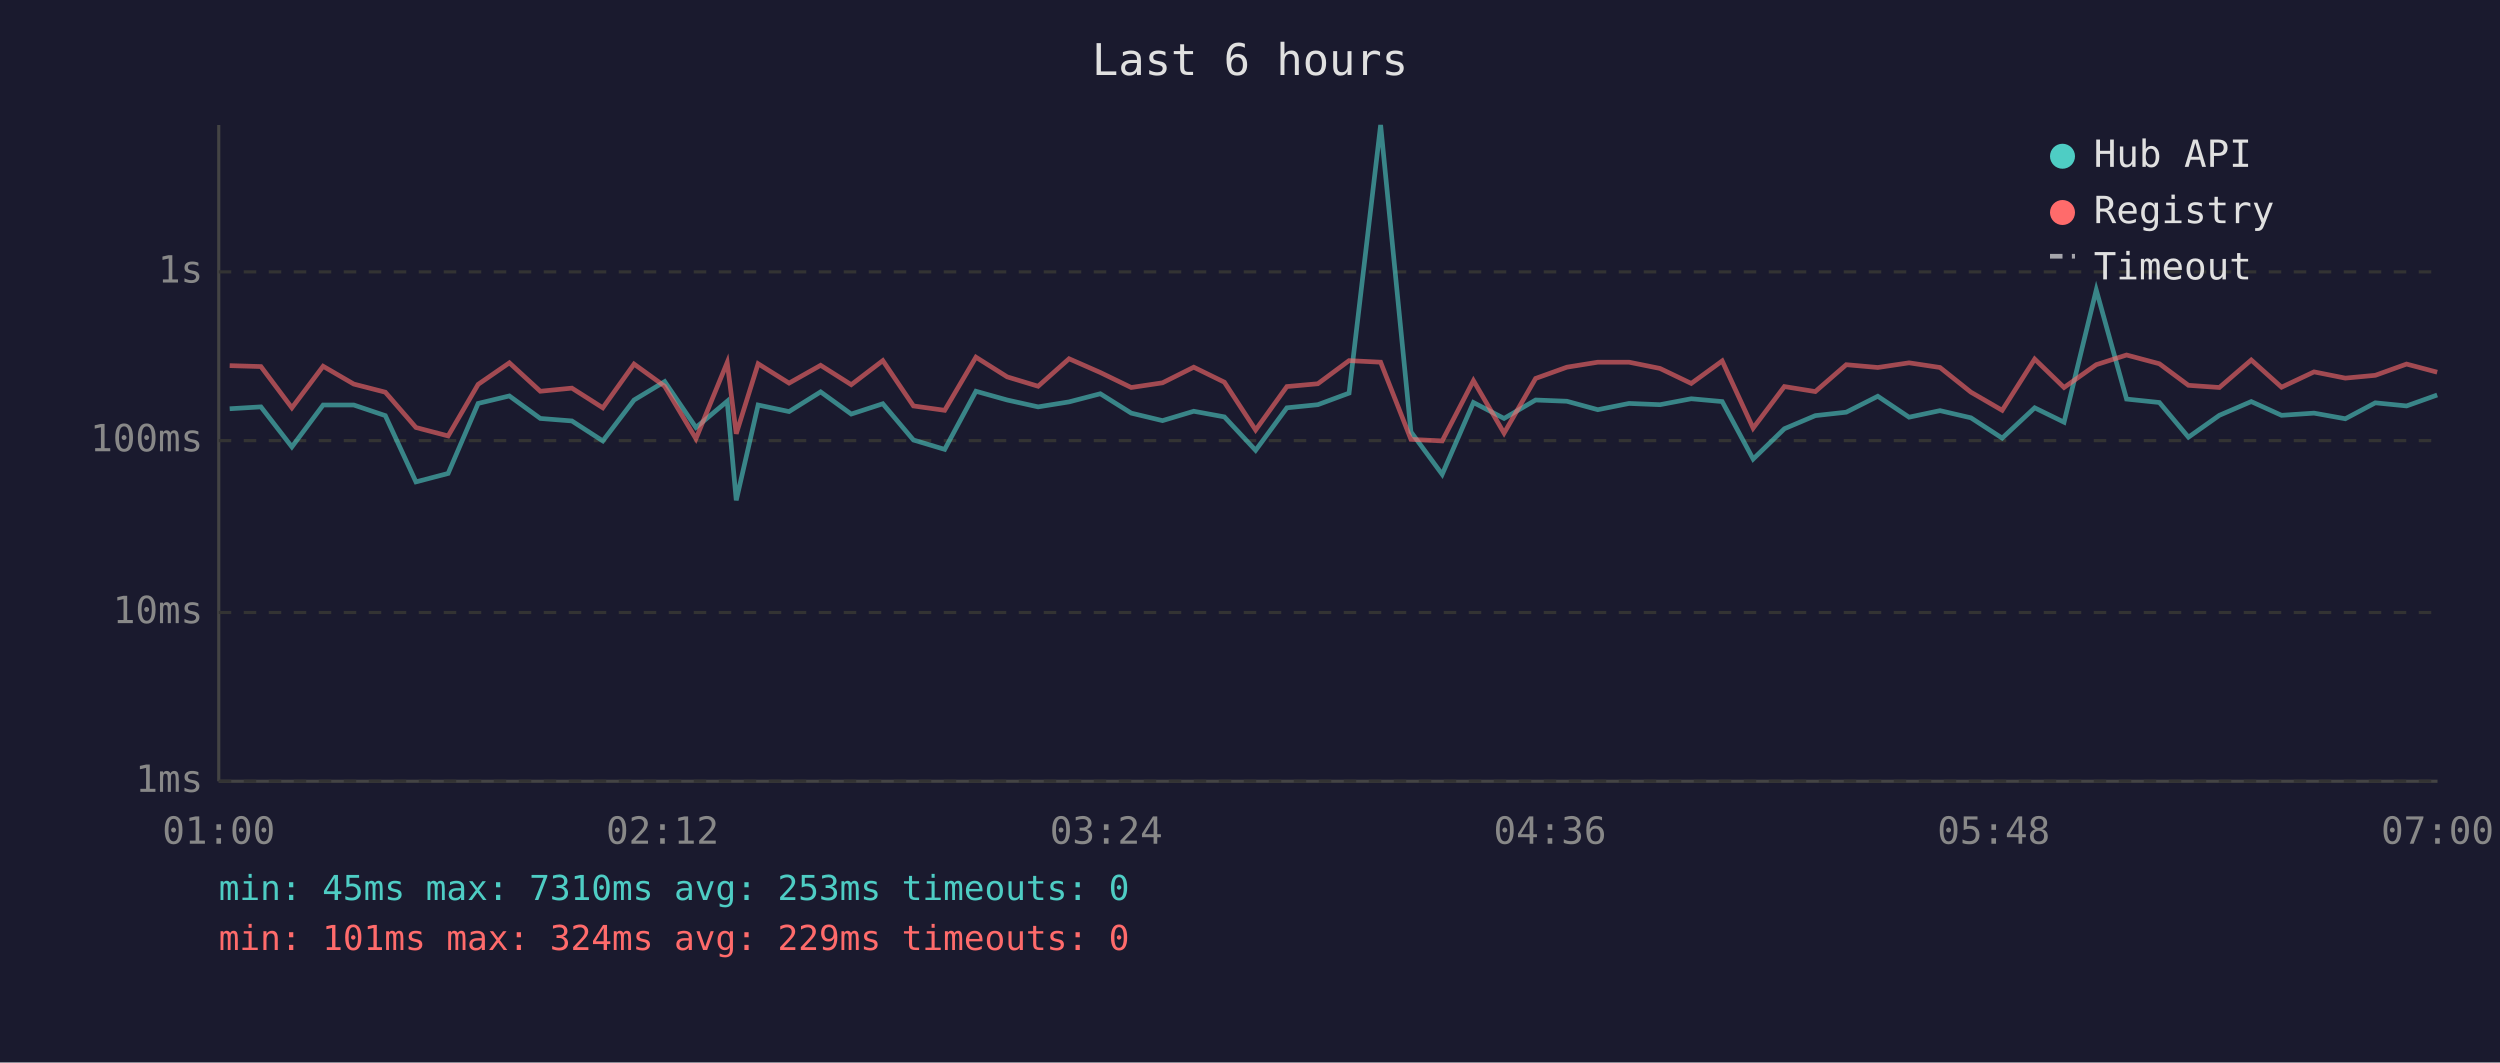
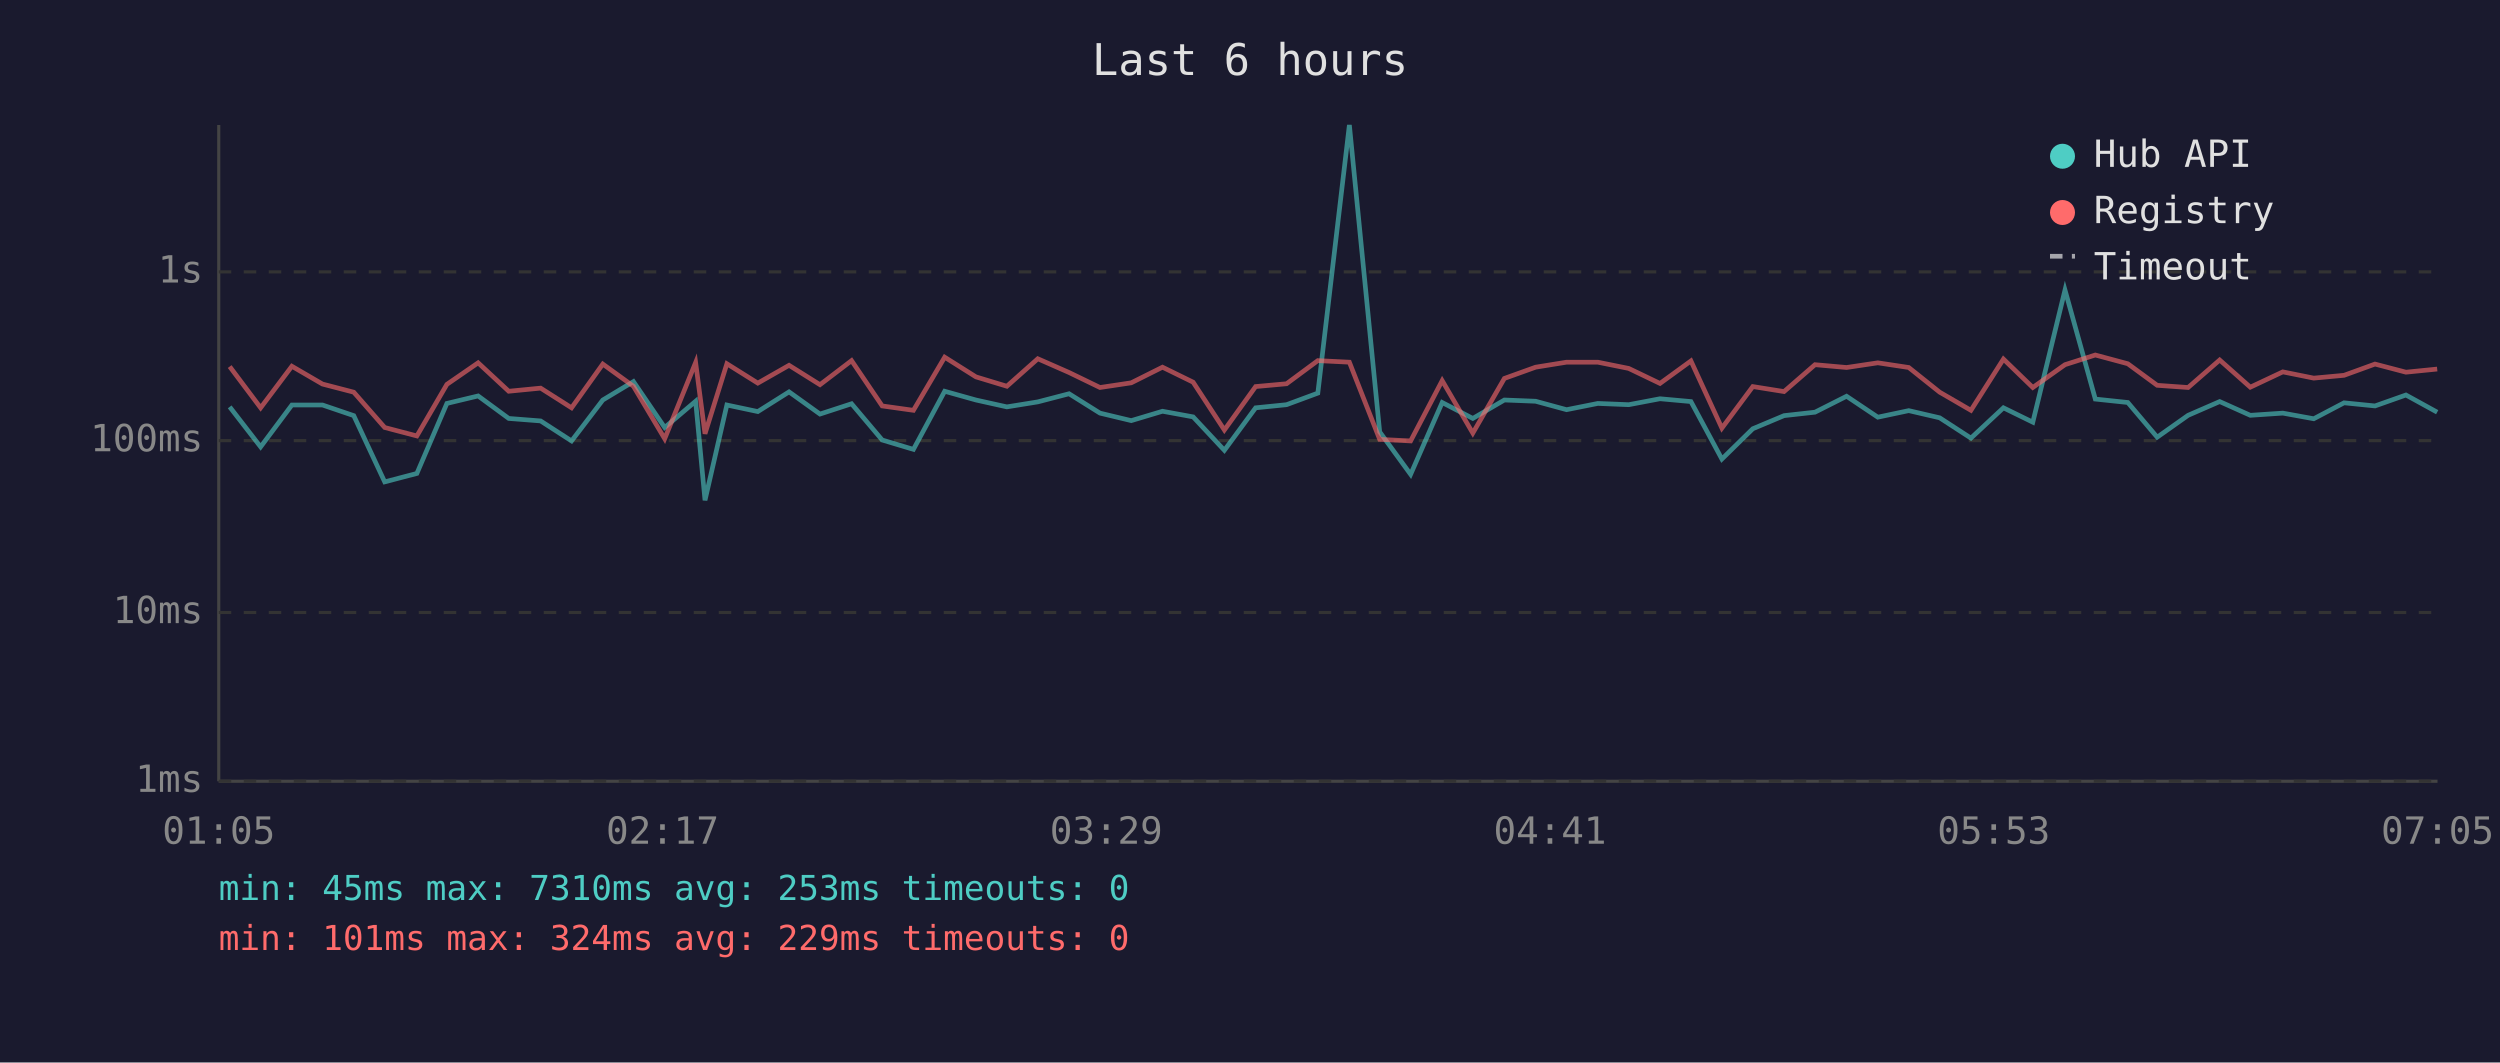
<svg xmlns="http://www.w3.org/2000/svg" viewBox="0 0 800 340" font-family="monospace" font-size="12">
  <rect width="800" height="340" fill="#1a1a2e" />
  <text x="400" y="24" fill="#e0e0e0" font-size="14" text-anchor="middle">Last 6 hours</text>
  <line x1="70" y1="40" x2="70" y2="250" stroke="#444" stroke-width="1" />
  <line x1="70" y1="250" x2="780" y2="250" stroke="#444" stroke-width="1" />
  <line x1="70" y1="250" x2="780" y2="250" stroke="#333" stroke-width="1" stroke-dasharray="4" />
  <text x="65" y="250" fill="#888" text-anchor="end" dominant-baseline="middle">1ms</text>
  <line x1="70" y1="196" x2="780" y2="196" stroke="#333" stroke-width="1" stroke-dasharray="4" />
  <text x="65" y="196" fill="#888" text-anchor="end" dominant-baseline="middle">10ms</text>
  <line x1="70" y1="141" x2="780" y2="141" stroke="#333" stroke-width="1" stroke-dasharray="4" />
  <text x="65" y="141" fill="#888" text-anchor="end" dominant-baseline="middle">100ms</text>
  <line x1="70" y1="87" x2="780" y2="87" stroke="#333" stroke-width="1" stroke-dasharray="4" />
  <text x="65" y="87" fill="#888" text-anchor="end" dominant-baseline="middle">1s</text>
-   <text x="70" y="270" fill="#888" text-anchor="middle">01:00</text>
-   <text x="212" y="270" fill="#888" text-anchor="middle">02:12</text>
-   <text x="354" y="270" fill="#888" text-anchor="middle">03:24</text>
-   <text x="496" y="270" fill="#888" text-anchor="middle">04:36</text>
-   <text x="638" y="270" fill="#888" text-anchor="middle">05:48</text>
-   <text x="780" y="270" fill="#888" text-anchor="middle">07:00</text>
-   <polyline points="73.5,130.8 83.5,130.2 93.4,143.0 103.4,129.6 113.2,129.6 123.3,133.0 133.1,154.2 143.4,151.5 153.0,129.1 163.0,126.7 172.9,133.9 183.0,134.7 192.9,141.1 202.9,128.0 212.7,122.1 222.7,136.8 232.7,128.4 235.6,160.1 242.6,129.6 252.5,131.7 262.6,125.4 272.4,132.5 282.5,129.2 292.3,140.8 302.3,143.8 312.3,125.2 322.3,128.0 332.2,130.2 342.1,128.6 352.1,126.0 362.0,132.2 372.0,134.6 382.0,131.6 391.8,133.4 401.8,144.1 411.8,130.5 421.7,129.5 431.7,125.8 441.8,40.0 451.5,138.2 461.5,151.8 471.5,128.8 481.3,133.9 491.4,128.0 501.4,128.4 511.3,131.1 521.3,129.1 531.2,129.5 541.2,127.6 551.1,128.5 561.0,146.9 571.0,137.2 580.9,133.0 590.8,131.9 600.9,126.8 610.9,133.5 620.8,131.4 630.7,133.7 640.7,140.2 651.1,130.5 660.5,135.1 670.8,92.8 680.5,127.7 691.0,128.8 700.3,139.9 710.2,132.9 720.4,128.5 730.1,132.9 740.5,132.2 750.5,134.0 760.1,128.9 770.1,129.9 779.9,126.4" fill="none" stroke="#4ecdc4" stroke-width="1.5" opacity="0.6" />
-   <polyline points="73.5,117.0 83.5,117.3 93.4,130.5 103.4,117.2 113.2,122.9 123.3,125.5 133.1,136.8 143.4,139.5 153.0,123.0 163.0,116.1 172.9,125.2 183.0,124.2 192.9,130.5 202.9,116.5 212.7,123.6 222.7,140.4 232.7,116.0 235.6,138.8 242.6,116.4 252.5,122.6 262.6,116.9 272.4,123.1 282.5,115.4 292.3,129.9 302.3,131.3 312.3,114.3 322.3,120.6 332.2,123.6 342.1,114.8 352.1,119.2 362.0,124.0 372.0,122.5 382.0,117.5 391.8,122.3 401.8,137.6 411.8,123.7 421.7,122.8 431.7,115.4 441.8,115.9 451.5,140.6 461.5,141.1 471.5,121.8 481.3,138.6 491.4,121.1 501.4,117.5 511.3,115.9 521.3,115.9 531.2,117.9 541.2,122.7 551.1,115.5 561.0,137.0 571.0,123.7 580.9,125.3 590.8,116.7 600.9,117.6 610.9,116.1 620.8,117.6 630.7,125.5 640.7,131.3 651.1,114.9 660.5,124.0 670.8,116.7 680.5,113.6 691.0,116.4 700.3,123.3 710.2,124.0 720.4,115.2 730.1,123.9 740.5,119.0 750.5,121.0 760.1,120.1 770.1,116.5 779.9,119.1" fill="none" stroke="#ff6b6b" stroke-width="1.5" opacity="0.6" />
+   <text x="70" y="270" fill="#888" text-anchor="middle">01:05</text>
+   <text x="212" y="270" fill="#888" text-anchor="middle">02:17</text>
+   <text x="354" y="270" fill="#888" text-anchor="middle">03:29</text>
+   <text x="496" y="270" fill="#888" text-anchor="middle">04:41</text>
+   <text x="638" y="270" fill="#888" text-anchor="middle">05:53</text>
+   <text x="780" y="270" fill="#888" text-anchor="middle">07:05</text>
+   <polyline points="73.5,130.2 83.4,143.0 93.4,129.6 103.2,129.6 113.2,133.0 123.1,154.2 133.4,151.5 143.0,129.1 153.0,126.7 162.8,133.9 173.0,134.7 182.9,141.1 192.9,128.0 202.7,122.1 212.7,136.8 222.6,128.4 225.6,160.1 232.6,129.6 242.5,131.7 252.5,125.4 262.4,132.5 272.5,129.2 282.3,140.8 292.3,143.8 302.3,125.2 312.3,128.0 322.2,130.2 332.1,128.6 342.1,126.0 352.0,132.2 362.0,134.6 372.0,131.6 381.8,133.4 391.8,144.1 401.8,130.5 411.7,129.5 421.7,125.8 431.8,40.0 441.5,138.2 451.4,151.8 461.5,128.8 471.3,133.9 481.4,128.0 491.4,128.4 501.3,131.1 511.3,129.1 521.2,129.5 531.2,127.6 541.1,128.5 551.0,146.9 560.9,137.2 570.9,133.0 580.8,131.9 590.9,126.8 600.9,133.5 610.8,131.4 620.7,133.7 630.7,140.2 641.1,130.5 650.5,135.1 660.8,92.8 670.5,127.7 680.9,128.8 690.3,139.9 700.2,132.9 710.3,128.5 720.1,132.9 730.5,132.2 740.4,134.0 750.1,128.9 760.0,129.9 769.9,126.4 779.9,131.9" fill="none" stroke="#4ecdc4" stroke-width="1.5" opacity="0.6" />
+   <polyline points="73.5,117.3 83.4,130.5 93.4,117.2 103.2,122.9 113.2,125.5 123.1,136.8 133.4,139.5 143.0,123.0 153.0,116.1 162.8,125.2 173.0,124.2 182.9,130.5 192.9,116.5 202.7,123.6 212.7,140.4 222.6,116.0 225.6,138.8 232.6,116.4 242.5,122.6 252.5,116.9 262.4,123.1 272.5,115.4 282.3,129.9 292.3,131.3 302.3,114.3 312.3,120.6 322.2,123.6 332.1,114.8 342.1,119.2 352.0,124.0 362.0,122.5 372.0,117.5 381.8,122.3 391.8,137.6 401.8,123.7 411.7,122.8 421.7,115.4 431.8,115.9 441.5,140.6 451.4,141.1 461.5,121.8 471.3,138.6 481.4,121.1 491.4,117.5 501.3,115.9 511.3,115.9 521.2,117.9 531.2,122.7 541.1,115.5 551.0,137.0 560.9,123.7 570.9,125.3 580.8,116.7 590.9,117.6 600.9,116.1 610.8,117.6 620.7,125.5 630.7,131.3 641.1,114.9 650.5,124.0 660.8,116.7 670.5,113.6 680.9,116.4 690.3,123.3 700.2,124.0 710.3,115.2 720.1,123.9 730.5,119.0 740.4,121.0 750.1,120.1 760.0,116.5 769.9,119.1 779.9,118.1" fill="none" stroke="#ff6b6b" stroke-width="1.5" opacity="0.6" />
  <circle cx="660" cy="50" r="4" fill="#4ecdc4" />
  <text x="670" y="50" fill="#e0e0e0" dominant-baseline="middle">Hub API</text>
  <circle cx="660" cy="68" r="4" fill="#ff6b6b" />
  <text x="670" y="68" fill="#e0e0e0" dominant-baseline="middle">Registry</text>
  <line x1="656" y1="82" x2="664" y2="82" stroke="#e0e0e0" stroke-width="1.5" stroke-dasharray="4,3" opacity="0.7" />
  <text x="670" y="86" fill="#e0e0e0" dominant-baseline="middle">Timeout</text>
  <text x="70" y="288" fill="#4ecdc4" font-size="11">min: 45ms  max: 7310ms  avg: 253ms  timeouts: 0</text>
  <text x="70" y="304" fill="#ff6b6b" font-size="11">min: 101ms  max: 324ms  avg: 229ms  timeouts: 0</text>
</svg>
